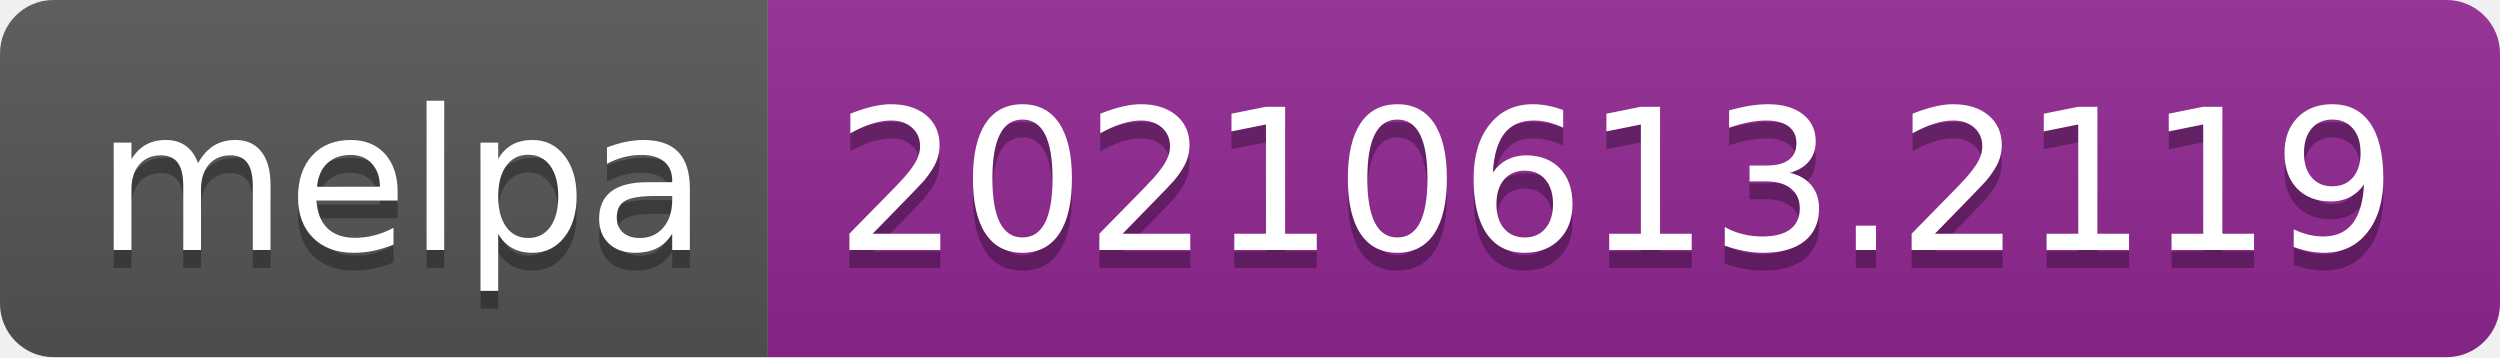
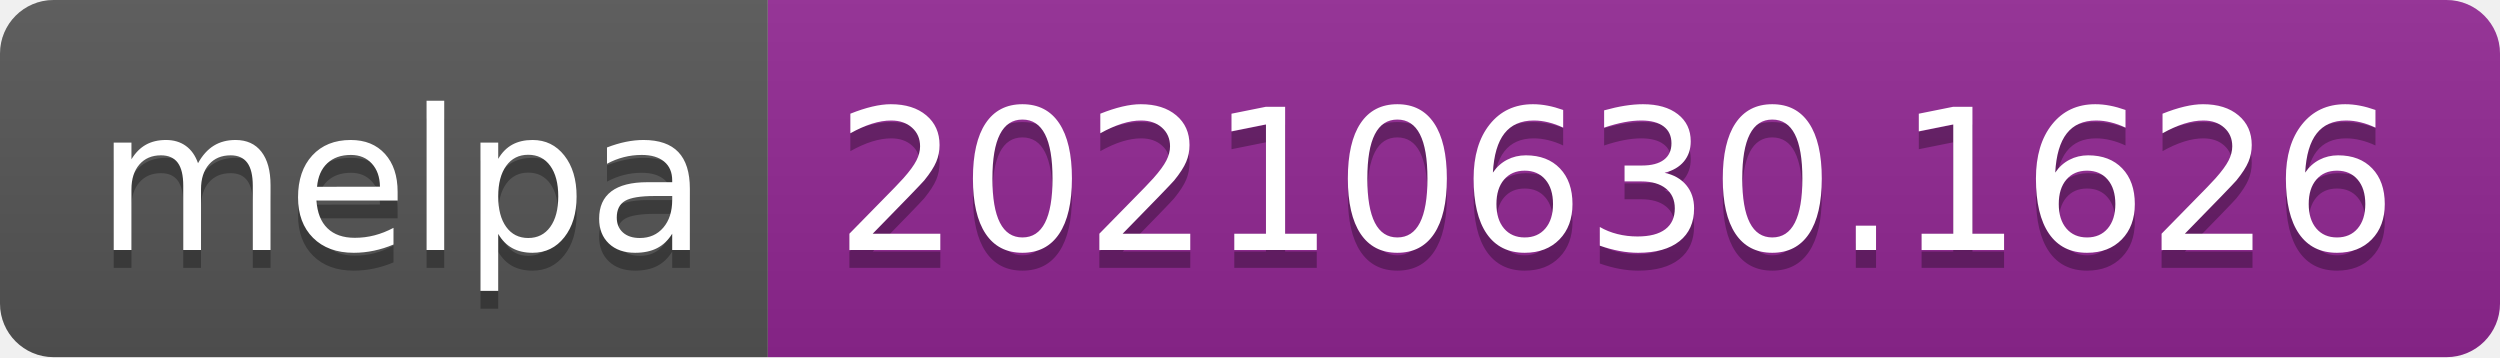
- <svg xmlns="http://www.w3.org/2000/svg" width="140" height="20" role="img" aria-label="melpa: 20210613.2119">
+ <svg xmlns="http://www.w3.org/2000/svg" width="140" height="20" role="img" aria-label="melpa: 20210630.1626">
  <linearGradient id="s" x2="0" y2="100%">
    <stop offset="0" stop-color="#bbb" stop-opacity=".1" />
    <stop offset="1" stop-opacity=".1" />
  </linearGradient>
  <clipPath id="r">
    <rect width="140" height="20" rx="3" fill="#fff" />
  </clipPath>
  <g clip-path="url(#r)">
    <rect width="43" height="20" fill="#555" />
    <rect x="43" width="97" height="20" fill="#922793" />
    <rect width="140" height="20" fill="url(#s)" />
  </g>
  <g fill="#fff" text-anchor="middle" font-family="Verdana,Geneva,DejaVu Sans,sans-serif" text-rendering="geometricPrecision" font-size="110">
    <text aria-hidden="true" x="225" y="150" fill="#010101" fill-opacity=".3" transform="scale(.1)" textLength="330">melpa</text>
    <text x="225" y="140" transform="scale(.1)" fill="#fff" textLength="330">melpa</text>
-     <text aria-hidden="true" x="905" y="150" fill="#010101" fill-opacity=".3" transform="scale(.1)" textLength="870">20210613.2119</text>
-     <text x="905" y="140" transform="scale(.1)" fill="#fff" textLength="870">20210613.2119</text>
+     <text aria-hidden="true" x="905" y="150" fill="#010101" fill-opacity=".3" transform="scale(.1)" textLength="870">20210630.1626</text>
+     <text x="905" y="140" transform="scale(.1)" fill="#fff" textLength="870">20210630.1626</text>
  </g>
</svg>
